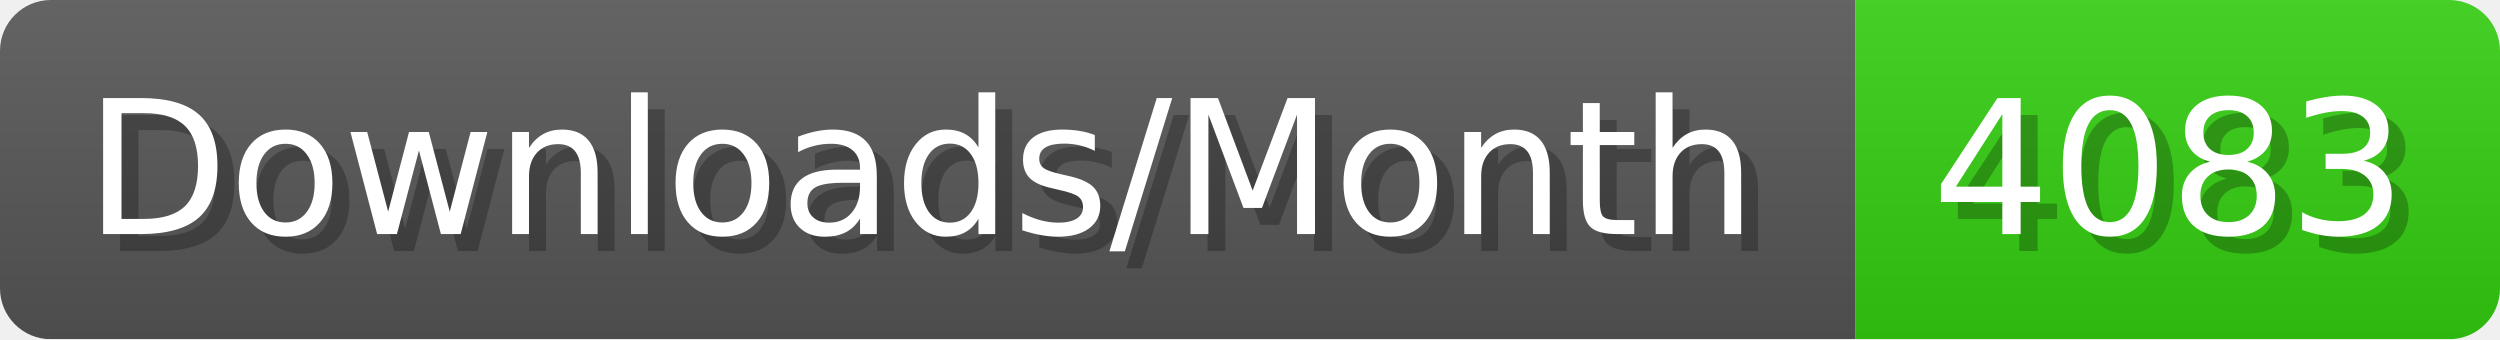
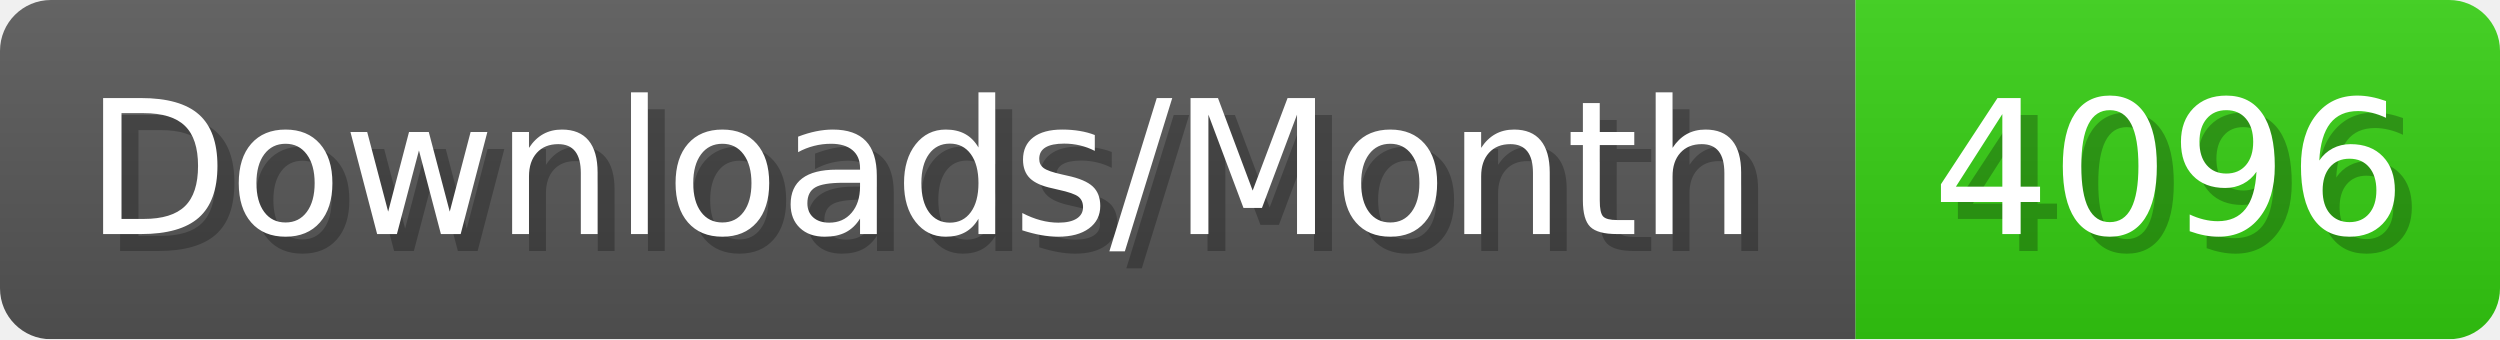
- <svg xmlns="http://www.w3.org/2000/svg" width="147.4" height="20" viewBox="0 0 1474 200" role="img" aria-label="Downloads/Month: 4083">
+ <svg xmlns="http://www.w3.org/2000/svg" width="147.4" height="20" viewBox="0 0 1474 200" role="img" aria-label="Downloads/Month: 4096">
  <linearGradient id="YlXUI" x2="0" y2="100%">
    <stop offset="0" stop-opacity=".1" stop-color="#EEE" />
    <stop offset="1" stop-opacity=".1" />
  </linearGradient>
  <mask id="JHhop">
    <rect width="1474" height="200" rx="30" fill="#FFF" />
  </mask>
  <g mask="url(#JHhop)">
    <rect width="1094" height="200" fill="#555" />
    <rect width="380" height="200" fill="#3C1" x="1094" />
    <rect width="1474" height="200" fill="url(#YlXUI)" />
  </g>
  <g aria-hidden="true" fill="#fff" text-anchor="start" font-family="Verdana,DejaVu Sans,sans-serif" font-size="110">
    <text x="60" y="148" textLength="994" fill="#000" opacity="0.25">Downloads/Month</text>
    <text x="50" y="138" textLength="994">Downloads/Month</text>
-     <text x="1149" y="148" textLength="280" fill="#000" opacity="0.25">4083</text>
-     <text x="1139" y="138" textLength="280">4083</text>
+     <text x="1149" y="148" textLength="280" fill="#000" opacity="0.25">4096</text>
+     <text x="1139" y="138" textLength="280">4096</text>
  </g>
</svg>
